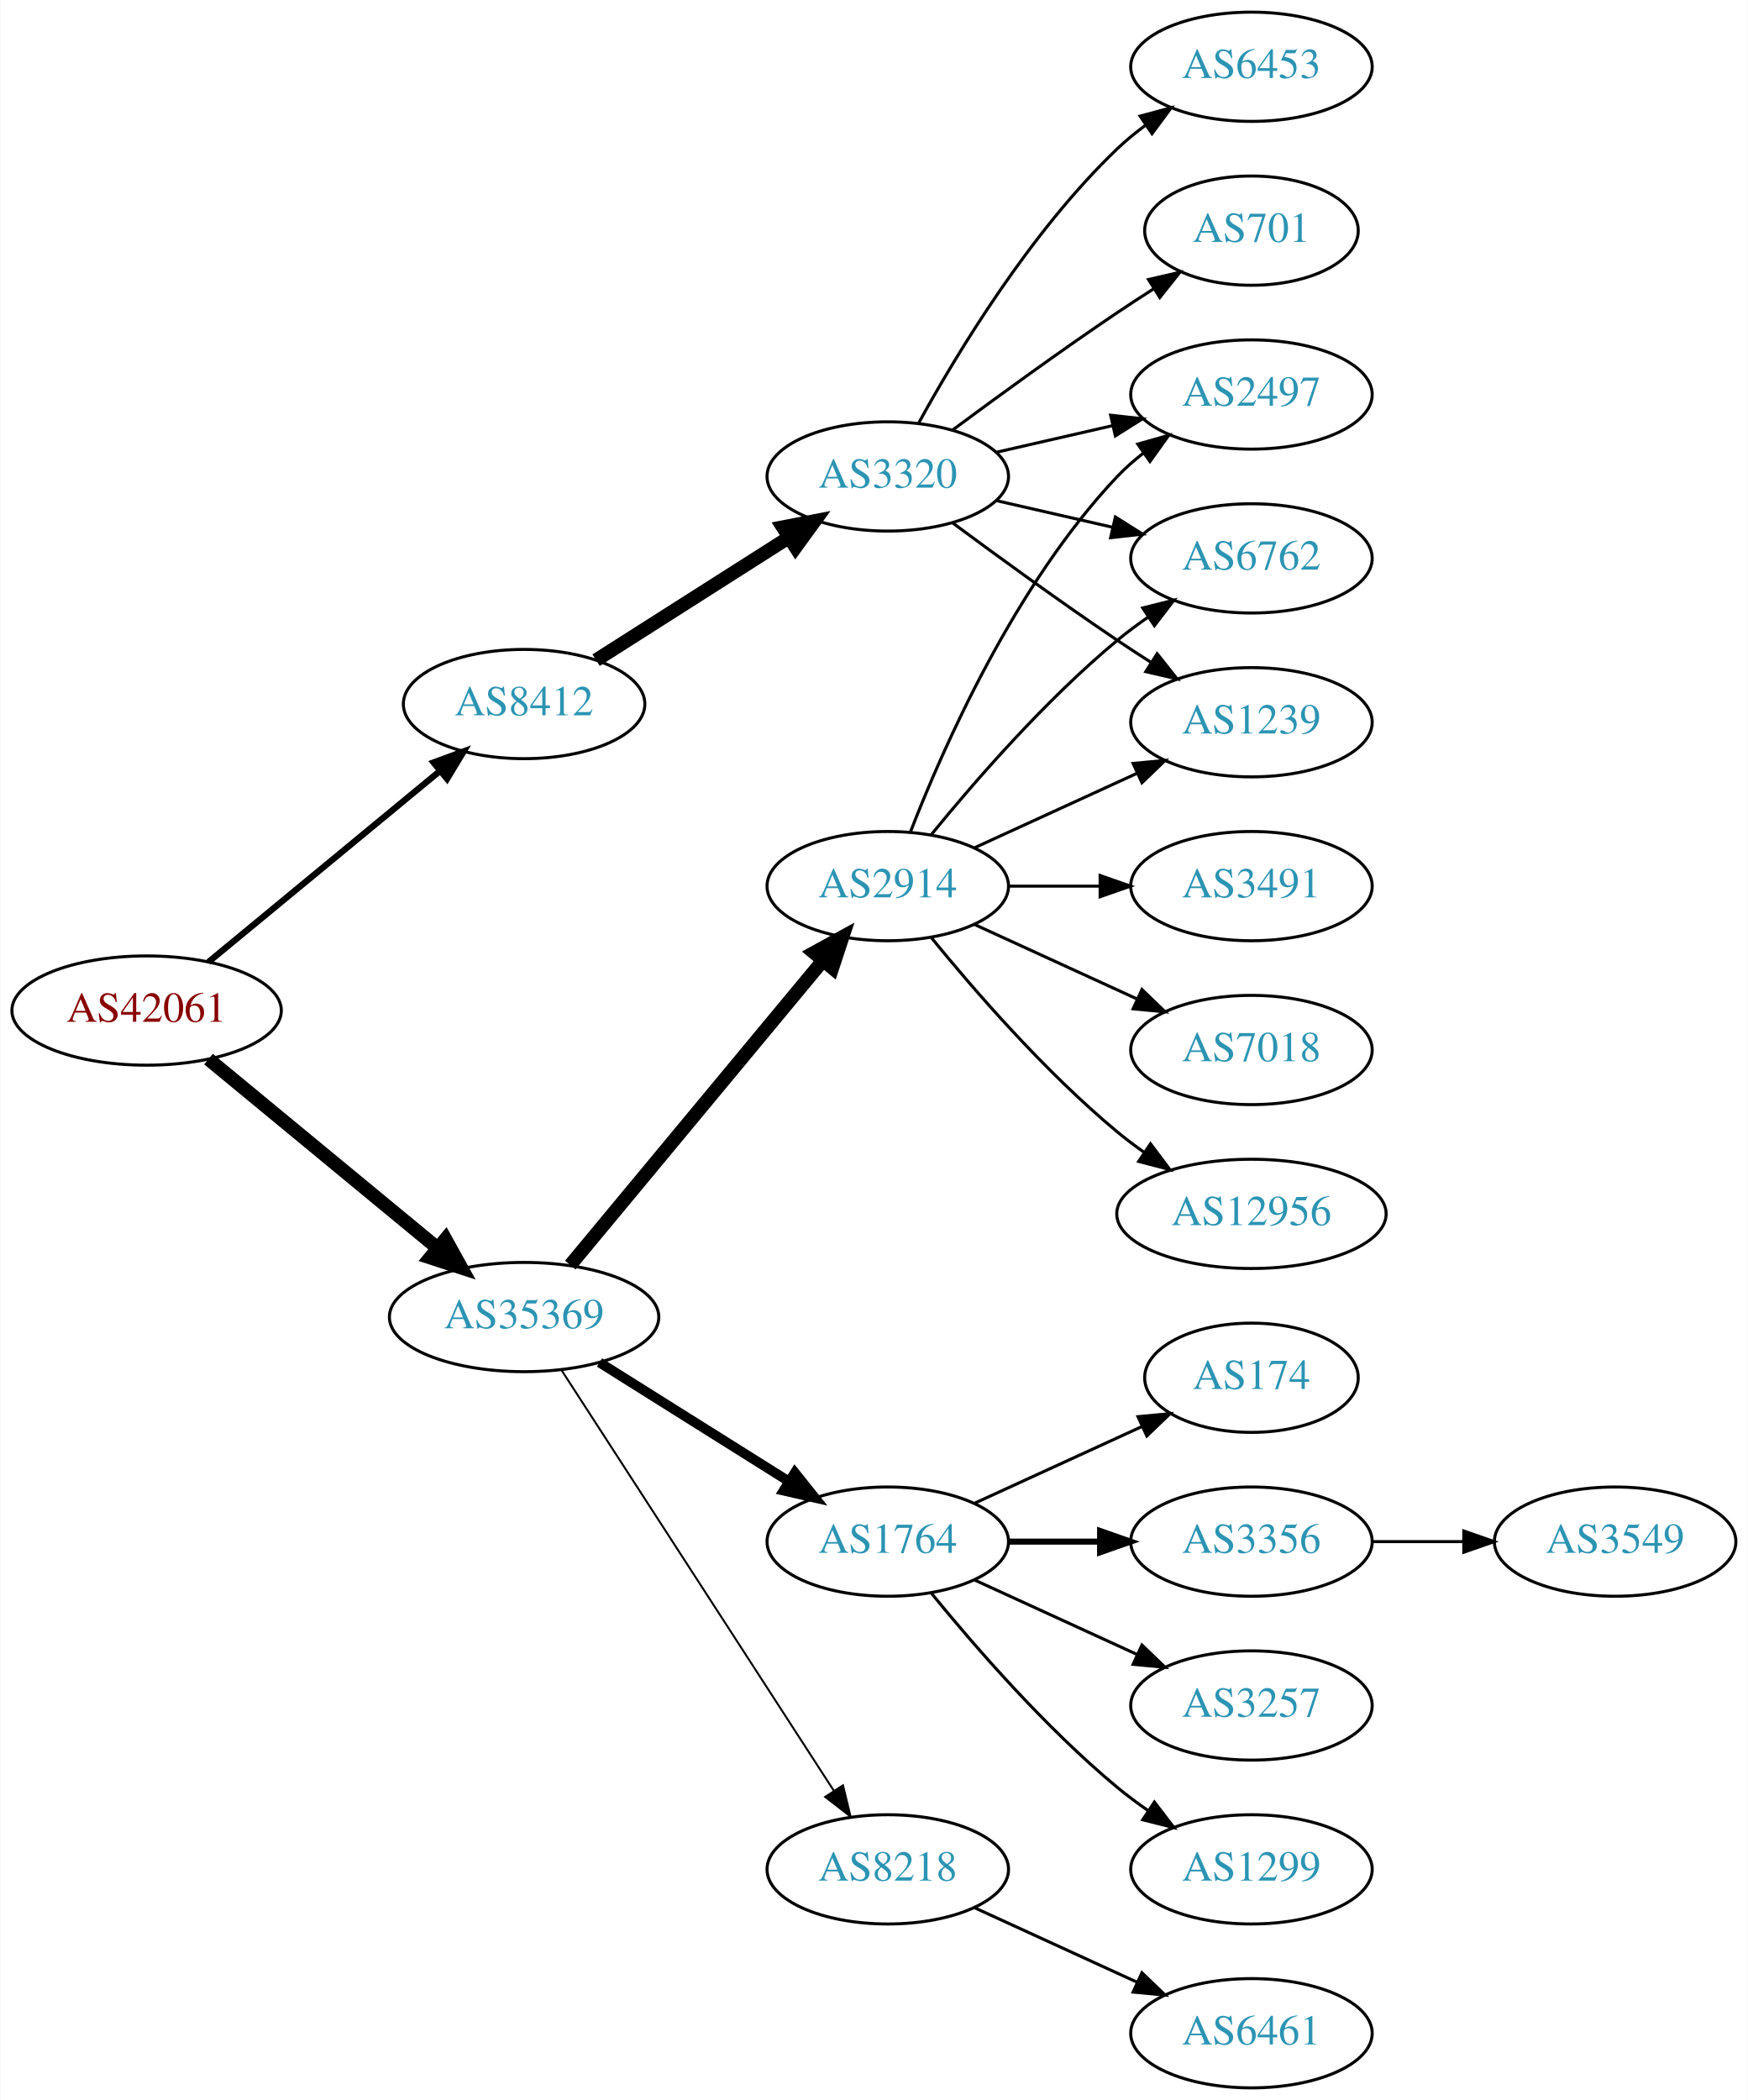
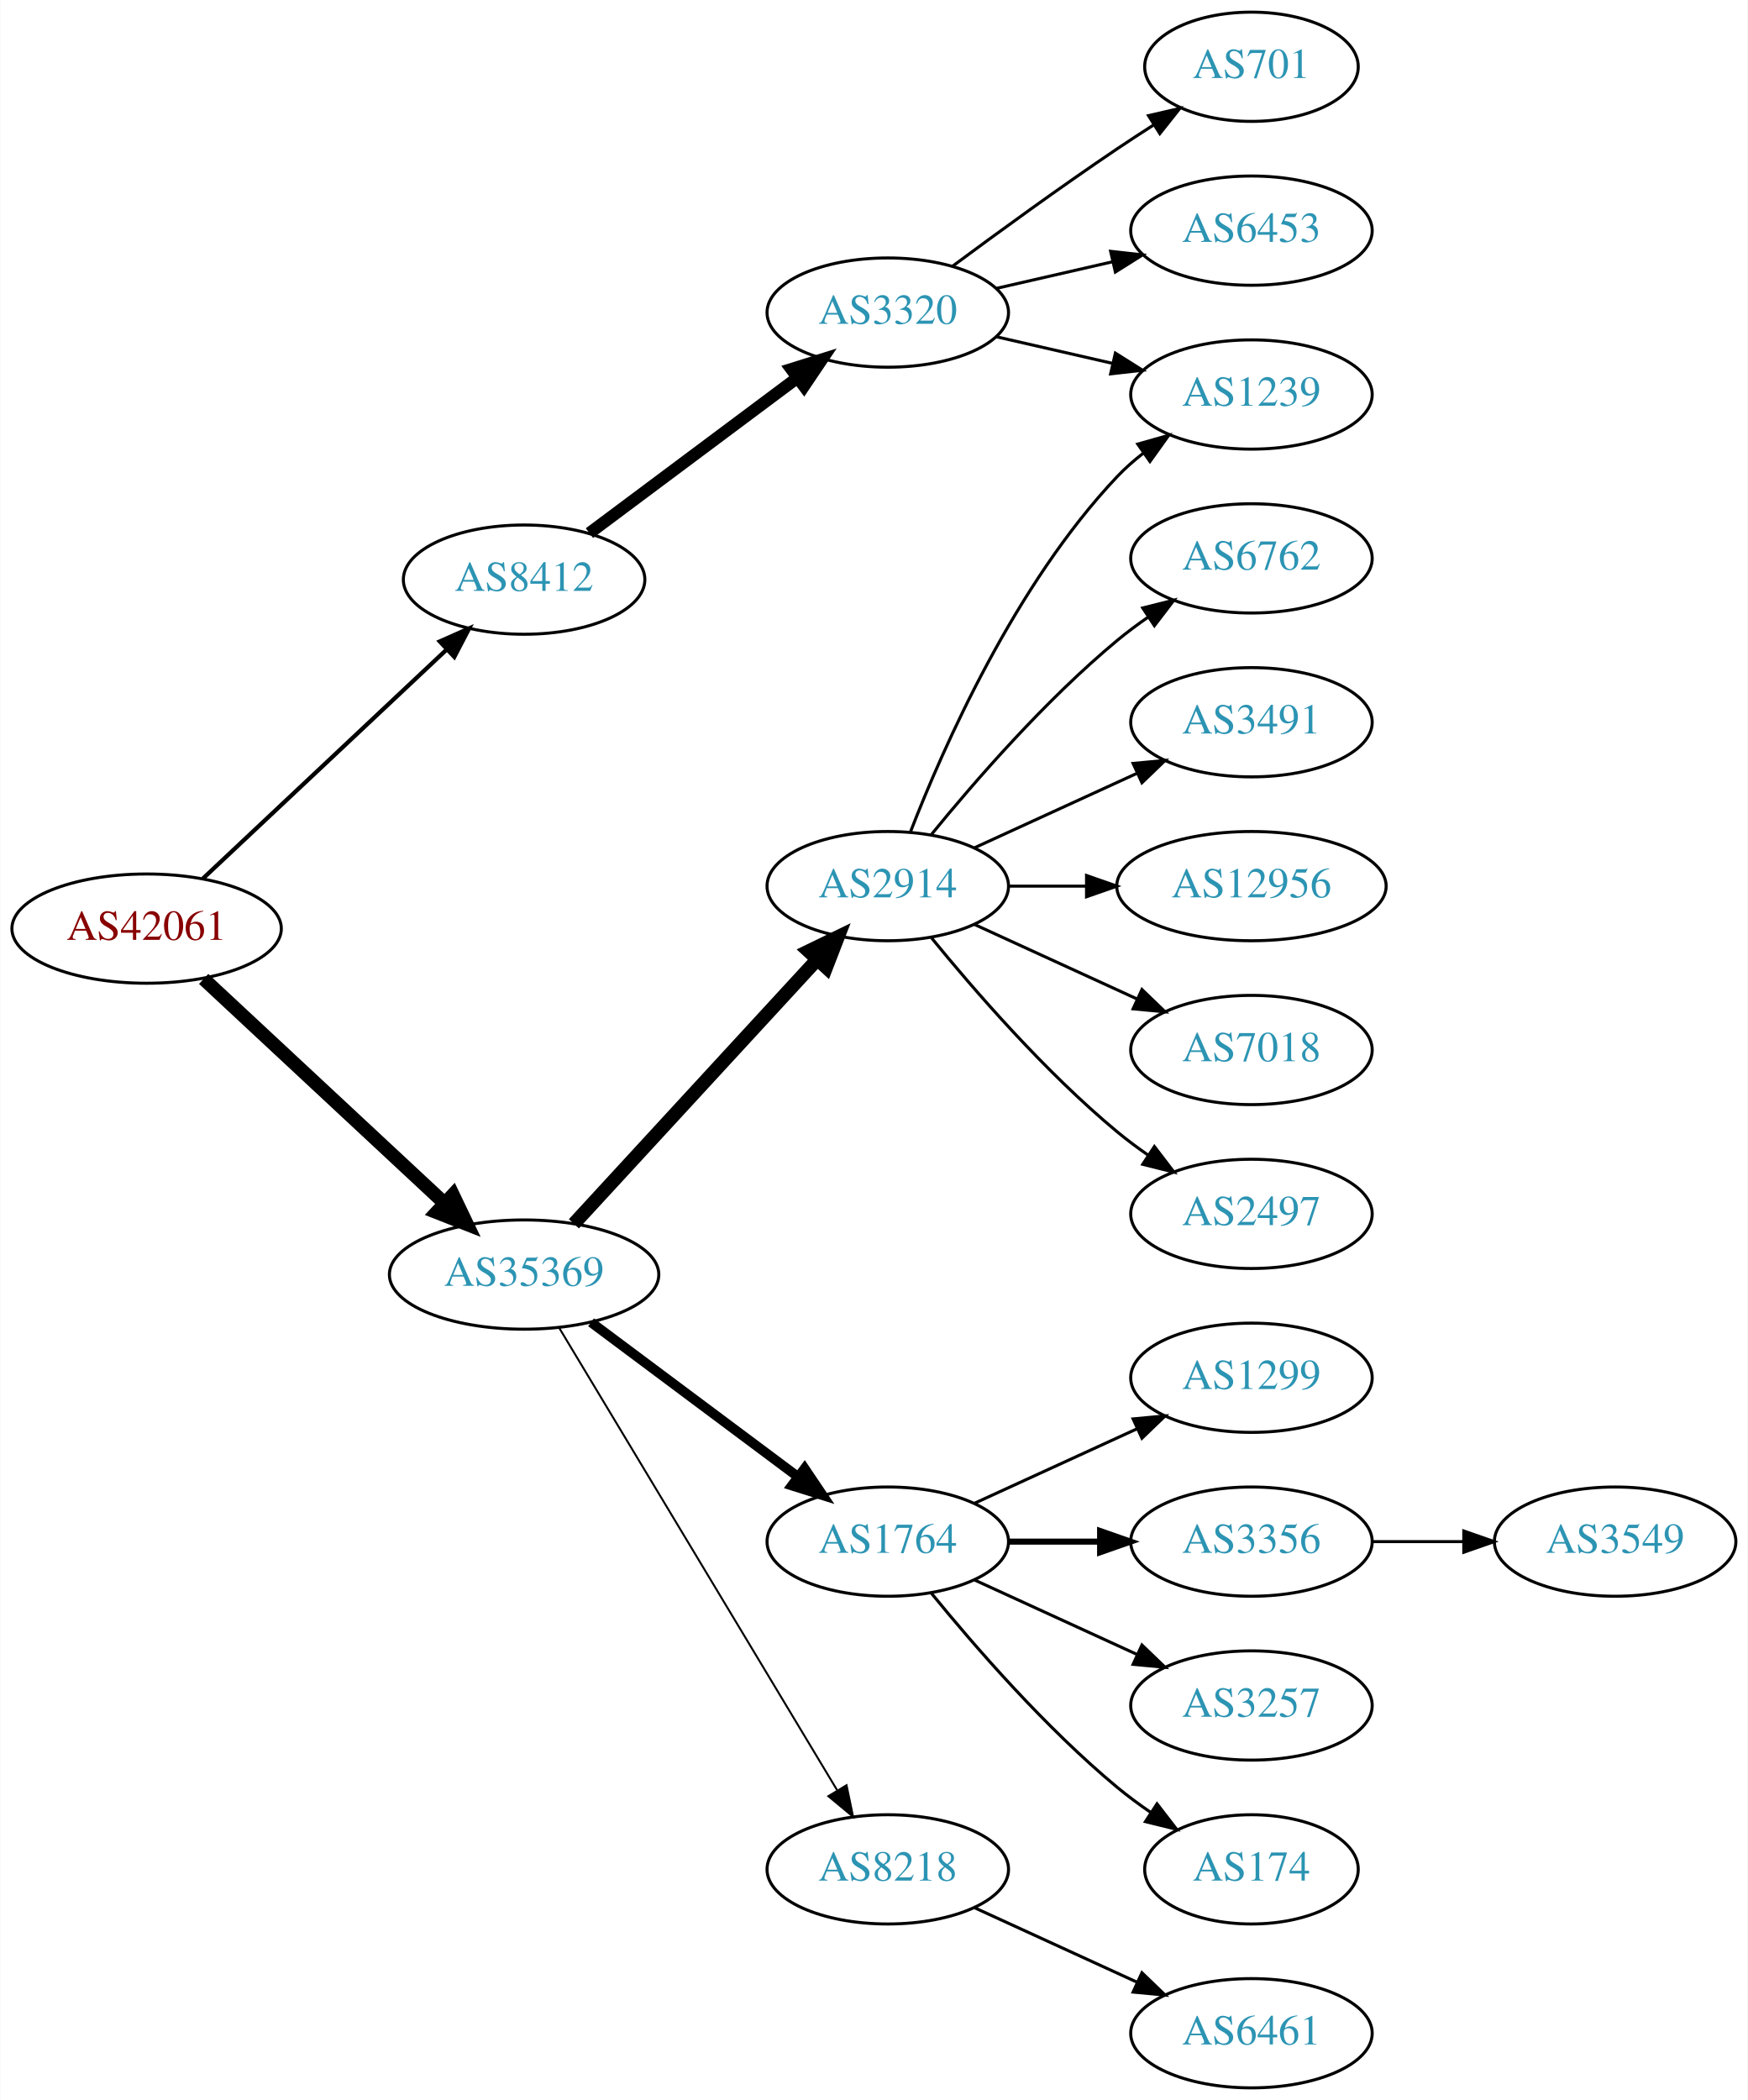
<svg xmlns="http://www.w3.org/2000/svg" xmlns:xlink="http://www.w3.org/1999/xlink" width="576pt" height="692pt" viewBox="0.00 0.00 575.76 692.00">
  <g id="graph0" class="graph" transform="scale(1 1) rotate(0) translate(4 688)">
    <polygon fill="white" stroke="none" points="-4,4 -4,-688 571.762,-688 571.762,4 -4,4" />
    <g id="node1" class="node">
      <g id="a_node1">
        <a xlink:href="/asn/42061" xlink:title="AS42061 ~ LINZAG-AS [AT]">
-           <ellipse fill="#ffffff" stroke="black" cx="44.196" cy="-355" rx="44.393" ry="18" />
-           <text text-anchor="middle" x="44.196" y="-351.3" font-family="Times,serif" font-size="14.00" fill="#880000">AS42061</text>
+           <ellipse fill="#ffffff" stroke="black" cx="44.196" cy="-382" rx="44.393" ry="18" />
+           <text text-anchor="middle" x="44.196" y="-378.3" font-family="Times,serif" font-size="14.00" fill="#880000">AS42061</text>
        </a>
      </g>
    </g>
    <g id="node2" class="node">
      <g id="a_node2">
        <a xlink:href="/asn/8412" xlink:title="AS8412 ~ Rennweg 97-99 [AT]">
-           <ellipse fill="#ffffff" stroke="black" cx="168.588" cy="-456" rx="39.794" ry="18" />
-           <text text-anchor="middle" x="168.588" y="-452.3" font-family="Times,serif" font-size="14.00" fill="#2c94b3">AS8412</text>
+           <ellipse fill="#ffffff" stroke="black" cx="168.588" cy="-497" rx="39.794" ry="18" />
+           <text text-anchor="middle" x="168.588" y="-493.3" font-family="Times,serif" font-size="14.00" fill="#2c94b3">AS8412</text>
        </a>
      </g>
    </g>
    <g id="edge1" class="edge">
-       <path fill="none" stroke="black" stroke-width="2.077" d="M64.59,-371.004C85.121,-387.946 117.676,-414.812 140.683,-433.798" />
-       <polygon fill="black" stroke="black" stroke-width="2.077" points="138.747,-436.738 148.688,-440.403 143.202,-431.339 138.747,-436.738" />
+       <path fill="none" stroke="black" stroke-width="1.385" d="M62.732,-398.477C83.754,-418.229 119.12,-451.459 142.898,-473.801" />
+       <polygon fill="black" stroke="black" stroke-width="1.385" points="140.795,-476.628 150.48,-480.925 145.588,-471.526 140.795,-476.628" />
    </g>
    <g id="node3" class="node">
      <g id="a_node3">
        <a xlink:href="/asn/35369" xlink:title="AS35369 ~ LAGIS-AS [AT]">
-           <ellipse fill="#ffffff" stroke="black" cx="168.588" cy="-254" rx="44.393" ry="18" />
-           <text text-anchor="middle" x="168.588" y="-250.3" font-family="Times,serif" font-size="14.00" fill="#2c94b3">AS35369</text>
+           <ellipse fill="#ffffff" stroke="black" cx="168.588" cy="-268" rx="44.393" ry="18" />
+           <text text-anchor="middle" x="168.588" y="-264.3" font-family="Times,serif" font-size="14.00" fill="#2c94b3">AS35369</text>
        </a>
      </g>
    </g>
    <g id="edge2" class="edge">
-       <path fill="none" stroke="black" stroke-width="4.5" d="M64.59,-338.996C84.88,-322.252 116.917,-295.815 139.872,-276.872" />
-       <polygon fill="black" stroke="black" stroke-width="4.5" points="142.674,-279.665 147.88,-270.263 137.661,-273.591 142.674,-279.665" />
+       <path fill="none" stroke="black" stroke-width="4.5" d="M62.993,-365.423C83.841,-346.005 118.534,-313.691 142.202,-291.646" />
+       <polygon fill="black" stroke="black" stroke-width="4.5" points="145.136,-294.294 149.77,-284.597 139.769,-288.531 145.136,-294.294" />
    </g>
    <g id="node4" class="node">
      <g id="a_node4">
        <a xlink:href="/asn/3320" xlink:title="AS3320 ~ DTAG [DE]">
-           <ellipse fill="#ffffff" stroke="black" cx="288.431" cy="-531" rx="39.794" ry="18" />
-           <text text-anchor="middle" x="288.431" y="-527.3" font-family="Times,serif" font-size="14.00" fill="#2c94b3">AS3320</text>
+           <ellipse fill="#ffffff" stroke="black" cx="288.431" cy="-585" rx="39.794" ry="18" />
+           <text text-anchor="middle" x="288.431" y="-581.3" font-family="Times,serif" font-size="14.00" fill="#2c94b3">AS3320</text>
        </a>
      </g>
    </g>
    <g id="edge3" class="edge">
-       <path fill="none" stroke="black" stroke-width="4.5" d="M192.309,-470.461C210.37,-481.955 235.84,-498.165 255.879,-510.919" />
-       <polygon fill="black" stroke="black" stroke-width="4.5" points="253.827,-514.28 264.377,-516.328 258.055,-507.637 253.827,-514.28" />
-     </g>
-     <g id="node10" class="node">
-       <g id="a_node10">
+       <path fill="none" stroke="black" stroke-width="4" d="M190.115,-512.328C209.093,-526.501 237.484,-547.702 258.709,-563.552" />
+       <polygon fill="black" stroke="black" stroke-width="4" points="256.637,-566.373 266.744,-569.552 260.826,-560.764 256.637,-566.373" />
+     </g>
+     <g id="node8" class="node">
+       <g id="a_node8">
+         <a xlink:href="/asn/2914" xlink:title="AS2914 ~ NTT America, Inc. [US]">
+           <ellipse fill="#ffffff" stroke="black" cx="288.431" cy="-396" rx="39.794" ry="18" />
+           <text text-anchor="middle" x="288.431" y="-392.3" font-family="Times,serif" font-size="14.00" fill="#2c94b3">AS2914</text>
+         </a>
+       </g>
+     </g>
+     <g id="edge7" class="edge">
+       <path fill="none" stroke="black" stroke-width="4.5" d="M184.994,-284.734C205.461,-306.965 241.756,-346.388 265.192,-371.845" />
+       <polygon fill="black" stroke="black" stroke-width="4.5" points="262.351,-374.572 272.021,-379.262 268.145,-369.238 262.351,-374.572" />
+     </g>
+     <g id="node9" class="node">
+       <g id="a_node9">
        <a xlink:href="/asn/1764" xlink:title="AS1764 ~ NEXTLAYER-AS [AT]">
          <ellipse fill="#ffffff" stroke="black" cx="288.431" cy="-180" rx="39.794" ry="18" />
          <text text-anchor="middle" x="288.431" y="-176.3" font-family="Times,serif" font-size="14.00" fill="#2c94b3">AS1764</text>
        </a>
      </g>
    </g>
-     <g id="edge9" class="edge">
-       <path fill="none" stroke="black" stroke-width="3.214" d="M193.435,-239.025C211.399,-227.745 236.2,-212.171 255.816,-199.853" />
-       <polygon fill="black" stroke="black" stroke-width="3.214" points="257.814,-202.731 264.421,-194.449 254.091,-196.803 257.814,-202.731" />
-     </g>
-     <g id="node11" class="node">
-       <g id="a_node11">
-         <a xlink:href="/asn/2914" xlink:title="AS2914 ~ NTT America, Inc. [US]">
-           <ellipse fill="#ffffff" stroke="black" cx="288.431" cy="-396" rx="39.794" ry="18" />
-           <text text-anchor="middle" x="288.431" y="-392.3" font-family="Times,serif" font-size="14.00" fill="#2c94b3">AS2914</text>
-         </a>
-       </g>
-     </g>
-     <g id="edge10" class="edge">
-       <path fill="none" stroke="black" stroke-width="4.5" d="M183.803,-271.129C204.529,-296.104 243.16,-342.654 266.951,-371.322" />
-       <polygon fill="black" stroke="black" stroke-width="4.5" points="264.116,-374.071 273.532,-379.252 270.176,-369.042 264.116,-374.071" />
-     </g>
-     <g id="node12" class="node">
-       <g id="a_node12">
+     <g id="edge8" class="edge">
+       <path fill="none" stroke="black" stroke-width="3.214" d="M190.656,-252.267C209.625,-238.102 237.67,-217.159 258.693,-201.46" />
+       <polygon fill="black" stroke="black" stroke-width="3.214" points="261.022,-204.089 266.94,-195.302 256.833,-198.481 261.022,-204.089" />
+     </g>
+     <g id="node10" class="node">
+       <g id="a_node10">
        <a xlink:href="/asn/8218" xlink:title="AS8218 ~ legacy Neotelecoms [FR]">
          <ellipse fill="#ffffff" stroke="black" cx="288.431" cy="-72" rx="39.794" ry="18" />
          <text text-anchor="middle" x="288.431" y="-68.3" font-family="Times,serif" font-size="14.00" fill="#2c94b3">AS8218</text>
        </a>
      </g>
    </g>
-     <g id="edge11" class="edge">
-       <path fill="none" stroke="black" stroke-width="0.643" d="M180.887,-236.549C201.74,-204.343 246.362,-135.428 270.721,-97.808" />
-       <polygon fill="black" stroke="black" stroke-width="0.643" points="273.669,-99.695 276.166,-89.398 267.793,-95.89 273.669,-99.695" />
+     <g id="edge9" class="edge">
+       <path fill="none" stroke="black" stroke-width="0.643" d="M180.046,-250.606C200.793,-216.1 247.26,-138.814 271.707,-98.153" />
+       <polygon fill="black" stroke="black" stroke-width="0.643" points="274.843,-99.728 276.996,-89.355 268.844,-96.121 274.843,-99.728" />
    </g>
    <g id="node5" class="node">
      <g id="a_node5">
-         <a xlink:href="/asn/1239" xlink:title="AS1239 ~ Sprint [US]">
-           <ellipse fill="#ffffff" stroke="black" cx="408.273" cy="-450" rx="39.794" ry="18" />
-           <text text-anchor="middle" x="408.273" y="-446.3" font-family="Times,serif" font-size="14.00" fill="#2c94b3">AS1239</text>
+         <a xlink:href="/asn/701" xlink:title="AS701 ~ UUNET [US]">
+           <ellipse fill="#ffffff" stroke="black" cx="408.273" cy="-666" rx="35.194" ry="18" />
+           <text text-anchor="middle" x="408.273" y="-662.3" font-family="Times,serif" font-size="14.00" fill="#2c94b3">AS701</text>
        </a>
      </g>
    </g>
    <g id="edge4" class="edge">
-       <path fill="none" stroke="black" d="M309.761,-515.723C324.623,-504.696 345.368,-489.593 364.077,-477 367.626,-474.611 371.377,-472.161 375.125,-469.758" />
-       <polygon fill="black" stroke="black" points="377.193,-472.591 383.774,-464.288 373.451,-466.675 377.193,-472.591" />
+       <path fill="none" stroke="black" d="M309.761,-600.277C324.623,-611.304 345.368,-626.407 364.077,-639 367.895,-641.569 371.945,-644.21 375.975,-646.786" />
+       <polygon fill="black" stroke="black" points="374.344,-649.895 384.669,-652.271 378.079,-643.975 374.344,-649.895" />
    </g>
    <g id="node6" class="node">
      <g id="a_node6">
-         <a xlink:href="/asn/6453" xlink:title="AS6453 ~ TATA COMMUNICATIONS (AMERICA) INC [US]">
-           <ellipse fill="#ffffff" stroke="black" cx="408.273" cy="-666" rx="39.794" ry="18" />
-           <text text-anchor="middle" x="408.273" y="-662.3" font-family="Times,serif" font-size="14.00" fill="#2c94b3">AS6453</text>
+         <a xlink:href="/asn/1239" xlink:title="AS1239 ~ Sprint [US]">
+           <ellipse fill="#ffffff" stroke="black" cx="408.273" cy="-558" rx="39.794" ry="18" />
+           <text text-anchor="middle" x="408.273" y="-554.3" font-family="Times,serif" font-size="14.00" fill="#2c94b3">AS1239</text>
        </a>
      </g>
    </g>
    <g id="edge5" class="edge">
-       <path fill="none" stroke="black" d="M298.672,-548.713C311.218,-571.561 335.394,-611.611 364.077,-639 366.946,-641.739 370.134,-644.347 373.443,-646.785" />
-       <polygon fill="black" stroke="black" points="371.567,-649.742 381.803,-652.477 375.507,-643.956 371.567,-649.742" />
+       <path fill="none" stroke="black" d="M324.15,-577.045C336.15,-574.296 349.771,-571.175 362.463,-568.267" />
+       <polygon fill="black" stroke="black" points="363.429,-571.636 372.395,-565.991 361.866,-564.813 363.429,-571.636" />
    </g>
    <g id="node7" class="node">
      <g id="a_node7">
-         <a xlink:href="/asn/701" xlink:title="AS701 ~ UUNET [US]">
-           <ellipse fill="#ffffff" stroke="black" cx="408.273" cy="-612" rx="35.194" ry="18" />
-           <text text-anchor="middle" x="408.273" y="-608.3" font-family="Times,serif" font-size="14.00" fill="#2c94b3">AS701</text>
+         <a xlink:href="/asn/6453" xlink:title="AS6453 ~ TATA COMMUNICATIONS (AMERICA) INC [US]">
+           <ellipse fill="#ffffff" stroke="black" cx="408.273" cy="-612" rx="39.794" ry="18" />
+           <text text-anchor="middle" x="408.273" y="-608.3" font-family="Times,serif" font-size="14.00" fill="#2c94b3">AS6453</text>
        </a>
      </g>
    </g>
    <g id="edge6" class="edge">
-       <path fill="none" stroke="black" d="M309.761,-546.277C324.623,-557.304 345.368,-572.407 364.077,-585 367.895,-587.569 371.945,-590.21 375.975,-592.786" />
-       <polygon fill="black" stroke="black" points="374.344,-595.895 384.669,-598.271 378.079,-589.975 374.344,-595.895" />
-     </g>
-     <g id="node8" class="node">
-       <g id="a_node8">
-         <a xlink:href="/asn/2497" xlink:title="AS2497 ~ Internet Initiative Japan Inc. [JP]">
-           <ellipse fill="#ffffff" stroke="black" cx="408.273" cy="-558" rx="39.794" ry="18" />
-           <text text-anchor="middle" x="408.273" y="-554.3" font-family="Times,serif" font-size="14.00" fill="#2c94b3">AS2497</text>
-         </a>
-       </g>
-     </g>
-     <g id="edge7" class="edge">
-       <path fill="none" stroke="black" d="M324.15,-538.955C336.15,-541.704 349.771,-544.825 362.463,-547.733" />
-       <polygon fill="black" stroke="black" points="361.866,-551.187 372.395,-550.009 363.429,-544.364 361.866,-551.187" />
-     </g>
-     <g id="node9" class="node">
-       <g id="a_node9">
+       <path fill="none" stroke="black" d="M324.15,-592.955C336.15,-595.704 349.771,-598.825 362.463,-601.733" />
+       <polygon fill="black" stroke="black" points="361.866,-605.187 372.395,-604.009 363.429,-598.364 361.866,-605.187" />
+     </g>
+     <g id="edge11" class="edge">
+       <path fill="none" stroke="black" d="M295.954,-413.994C306.704,-441.728 330.362,-495.429 364.077,-531 366.663,-533.728 369.581,-536.294 372.649,-538.677" />
+       <polygon fill="black" stroke="black" points="370.803,-541.658 380.997,-544.543 374.827,-535.93 370.803,-541.658" />
+     </g>
+     <g id="node11" class="node">
+       <g id="a_node11">
        <a xlink:href="/asn/6762" xlink:title="AS6762 ~ TELECOM ITALIA SPARKLE S.p.A. [IT]">
          <ellipse fill="#ffffff" stroke="black" cx="408.273" cy="-504" rx="39.794" ry="18" />
          <text text-anchor="middle" x="408.273" y="-500.3" font-family="Times,serif" font-size="14.00" fill="#2c94b3">AS6762</text>
        </a>
      </g>
    </g>
-     <g id="edge8" class="edge">
-       <path fill="none" stroke="black" d="M324.15,-523.045C336.15,-520.296 349.771,-517.175 362.463,-514.267" />
-       <polygon fill="black" stroke="black" points="363.429,-517.636 372.395,-511.991 361.866,-510.813 363.429,-517.636" />
+     <g id="edge10" class="edge">
+       <path fill="none" stroke="black" d="M302.85,-413.065C316.964,-430.375 340.379,-457.345 364.077,-477 367.294,-479.668 370.794,-482.27 374.365,-484.741" />
+       <polygon fill="black" stroke="black" points="372.442,-487.666 382.721,-490.236 376.288,-481.817 372.442,-487.666" />
+     </g>
+     <g id="node12" class="node">
+       <g id="a_node12">
+         <a xlink:href="/asn/3491" xlink:title="AS3491 ~ PCCW Global, Inc. [US]">
+           <ellipse fill="#ffffff" stroke="black" cx="408.273" cy="-450" rx="39.794" ry="18" />
+           <text text-anchor="middle" x="408.273" y="-446.3" font-family="Times,serif" font-size="14.00" fill="#2c94b3">AS3491</text>
+         </a>
+       </g>
+     </g>
+     <g id="edge12" class="edge">
+       <path fill="none" stroke="black" d="M317.06,-408.661C333.017,-415.973 353.287,-425.261 370.57,-433.181" />
+       <polygon fill="black" stroke="black" points="369.269,-436.435 379.818,-437.419 372.185,-430.071 369.269,-436.435" />
    </g>
    <g id="node13" class="node">
      <g id="a_node13">
-         <a xlink:href="/asn/174" xlink:title="AS174 ~ Cogent Communications [US]">
-           <ellipse fill="#ffffff" stroke="black" cx="408.273" cy="-234" rx="35.194" ry="18" />
-           <text text-anchor="middle" x="408.273" y="-230.3" font-family="Times,serif" font-size="14.00" fill="#2c94b3">AS174</text>
-         </a>
-       </g>
-     </g>
-     <g id="edge12" class="edge">
-       <path fill="none" stroke="black" d="M317.06,-192.661C333.476,-200.183 354.457,-209.798 372.054,-217.861" />
-       <polygon fill="black" stroke="black" points="370.883,-221.174 381.432,-222.158 373.799,-214.811 370.883,-221.174" />
+         <a xlink:href="/asn/12956" xlink:title="AS12956 ~ TELXIUS [ES]">
+           <ellipse fill="#ffffff" stroke="black" cx="408.273" cy="-396" rx="44.393" ry="18" />
+           <text text-anchor="middle" x="408.273" y="-392.3" font-family="Times,serif" font-size="14.00" fill="#2c94b3">AS12956</text>
+         </a>
+       </g>
+     </g>
+     <g id="edge13" class="edge">
+       <path fill="none" stroke="black" d="M328.343,-396C336.446,-396 345.121,-396 353.648,-396" />
+       <polygon fill="black" stroke="black" points="353.925,-399.5 363.925,-396 353.925,-392.5 353.925,-399.5" />
    </g>
    <g id="node14" class="node">
      <g id="a_node14">
+         <a xlink:href="/asn/7018" xlink:title="AS7018 ~ AT&amp;T Services, Inc. [US]">
+           <ellipse fill="#ffffff" stroke="black" cx="408.273" cy="-342" rx="39.794" ry="18" />
+           <text text-anchor="middle" x="408.273" y="-338.3" font-family="Times,serif" font-size="14.00" fill="#2c94b3">AS7018</text>
+         </a>
+       </g>
+     </g>
+     <g id="edge14" class="edge">
+       <path fill="none" stroke="black" d="M317.06,-383.339C333.017,-376.027 353.287,-366.739 370.57,-358.819" />
+       <polygon fill="black" stroke="black" points="372.185,-361.929 379.818,-354.581 369.269,-355.565 372.185,-361.929" />
+     </g>
+     <g id="node15" class="node">
+       <g id="a_node15">
+         <a xlink:href="/asn/2497" xlink:title="AS2497 ~ Internet Initiative Japan Inc. [JP]">
+           <ellipse fill="#ffffff" stroke="black" cx="408.273" cy="-288" rx="39.794" ry="18" />
+           <text text-anchor="middle" x="408.273" y="-284.3" font-family="Times,serif" font-size="14.00" fill="#2c94b3">AS2497</text>
+         </a>
+       </g>
+     </g>
+     <g id="edge15" class="edge">
+       <path fill="none" stroke="black" d="M302.85,-378.935C316.964,-361.625 340.379,-334.655 364.077,-315 367.294,-312.332 370.794,-309.73 374.365,-307.259" />
+       <polygon fill="black" stroke="black" points="376.288,-310.183 382.721,-301.764 372.442,-304.334 376.288,-310.183" />
+     </g>
+     <g id="node16" class="node">
+       <g id="a_node16">
+         <a xlink:href="/asn/1299" xlink:title="AS1299 ~ Telia Carrier [EU]">
+           <ellipse fill="#ffffff" stroke="black" cx="408.273" cy="-234" rx="39.794" ry="18" />
+           <text text-anchor="middle" x="408.273" y="-230.3" font-family="Times,serif" font-size="14.00" fill="#2c94b3">AS1299</text>
+         </a>
+       </g>
+     </g>
+     <g id="edge16" class="edge">
+       <path fill="none" stroke="black" d="M317.06,-192.661C333.017,-199.973 353.287,-209.261 370.57,-217.181" />
+       <polygon fill="black" stroke="black" points="369.269,-220.435 379.818,-221.419 372.185,-214.071 369.269,-220.435" />
+     </g>
+     <g id="node17" class="node">
+       <g id="a_node17">
        <a xlink:href="/asn/3356" xlink:title="AS3356 ~ Level 3 Parent, LLC [US]">
          <ellipse fill="#ffffff" stroke="black" cx="408.273" cy="-180" rx="39.794" ry="18" />
          <text text-anchor="middle" x="408.273" y="-176.3" font-family="Times,serif" font-size="14.00" fill="#2c94b3">AS3356</text>
        </a>
      </g>
    </g>
-     <g id="edge13" class="edge">
+     <g id="edge17" class="edge">
      <path fill="none" stroke="black" stroke-width="2" d="M328.343,-180C337.897,-180 348.246,-180 358.209,-180" />
      <polygon fill="black" stroke="black" stroke-width="2" points="358.402,-183.5 368.402,-180 358.402,-176.5 358.402,-183.5" />
    </g>
-     <g id="node15" class="node">
-       <g id="a_node15">
+     <g id="node18" class="node">
+       <g id="a_node18">
        <a xlink:href="/asn/3257" xlink:title="AS3257 ~ GTT [DE]">
          <ellipse fill="#ffffff" stroke="black" cx="408.273" cy="-126" rx="39.794" ry="18" />
          <text text-anchor="middle" x="408.273" y="-122.3" font-family="Times,serif" font-size="14.00" fill="#2c94b3">AS3257</text>
        </a>
      </g>
    </g>
-     <g id="edge14" class="edge">
+     <g id="edge18" class="edge">
      <path fill="none" stroke="black" d="M317.06,-167.339C333.017,-160.027 353.287,-150.739 370.57,-142.819" />
      <polygon fill="black" stroke="black" points="372.185,-145.929 379.818,-138.581 369.269,-139.565 372.185,-145.929" />
    </g>
-     <g id="node16" class="node">
-       <g id="a_node16">
-         <a xlink:href="/asn/1299" xlink:title="AS1299 ~ Telia Carrier [EU]">
-           <ellipse fill="#ffffff" stroke="black" cx="408.273" cy="-72" rx="39.794" ry="18" />
-           <text text-anchor="middle" x="408.273" y="-68.3" font-family="Times,serif" font-size="14.00" fill="#2c94b3">AS1299</text>
-         </a>
-       </g>
-     </g>
-     <g id="edge15" class="edge">
-       <path fill="none" stroke="black" d="M302.85,-162.935C316.964,-145.625 340.379,-118.655 364.077,-99 367.294,-96.332 370.794,-93.73 374.365,-91.259" />
-       <polygon fill="black" stroke="black" points="376.288,-94.183 382.721,-85.764 372.442,-88.334 376.288,-94.183" />
-     </g>
-     <g id="edge21" class="edge">
-       <path fill="none" stroke="black" d="M317.06,-408.661C333.017,-415.973 353.287,-425.261 370.57,-433.181" />
-       <polygon fill="black" stroke="black" points="369.269,-436.435 379.818,-437.419 372.185,-430.071 369.269,-436.435" />
-     </g>
-     <g id="edge17" class="edge">
-       <path fill="none" stroke="black" d="M295.954,-413.994C306.704,-441.728 330.362,-495.429 364.077,-531 366.663,-533.728 369.581,-536.294 372.649,-538.677" />
-       <polygon fill="black" stroke="black" points="370.803,-541.658 380.997,-544.543 374.827,-535.93 370.803,-541.658" />
-     </g>
-     <g id="edge16" class="edge">
-       <path fill="none" stroke="black" d="M302.85,-413.065C316.964,-430.375 340.379,-457.345 364.077,-477 367.294,-479.668 370.794,-482.27 374.365,-484.741" />
-       <polygon fill="black" stroke="black" points="372.442,-487.666 382.721,-490.236 376.288,-481.817 372.442,-487.666" />
-     </g>
-     <g id="node17" class="node">
-       <g id="a_node17">
-         <a xlink:href="/asn/12956" xlink:title="AS12956 ~ TELXIUS [ES]">
-           <ellipse fill="#ffffff" stroke="black" cx="408.273" cy="-288" rx="44.393" ry="18" />
-           <text text-anchor="middle" x="408.273" y="-284.3" font-family="Times,serif" font-size="14.00" fill="#2c94b3">AS12956</text>
-         </a>
-       </g>
-     </g>
-     <g id="edge18" class="edge">
-       <path fill="none" stroke="black" d="M302.85,-378.935C316.964,-361.625 340.379,-334.655 364.077,-315 366.815,-312.729 369.759,-310.506 372.776,-308.37" />
-       <polygon fill="black" stroke="black" points="375.002,-311.092 381.365,-302.621 371.108,-305.275 375.002,-311.092" />
-     </g>
-     <g id="node18" class="node">
-       <g id="a_node18">
-         <a xlink:href="/asn/3491" xlink:title="AS3491 ~ PCCW Global, Inc. [US]">
-           <ellipse fill="#ffffff" stroke="black" cx="408.273" cy="-396" rx="39.794" ry="18" />
-           <text text-anchor="middle" x="408.273" y="-392.3" font-family="Times,serif" font-size="14.00" fill="#2c94b3">AS3491</text>
-         </a>
-       </g>
-     </g>
-     <g id="edge19" class="edge">
-       <path fill="none" stroke="black" d="M328.343,-396C337.897,-396 348.246,-396 358.209,-396" />
-       <polygon fill="black" stroke="black" points="358.402,-399.5 368.402,-396 358.402,-392.5 358.402,-399.5" />
-     </g>
    <g id="node19" class="node">
      <g id="a_node19">
-         <a xlink:href="/asn/7018" xlink:title="AS7018 ~ AT&amp;T Services, Inc. [US]">
-           <ellipse fill="#ffffff" stroke="black" cx="408.273" cy="-342" rx="39.794" ry="18" />
-           <text text-anchor="middle" x="408.273" y="-338.3" font-family="Times,serif" font-size="14.00" fill="#2c94b3">AS7018</text>
-         </a>
-       </g>
-     </g>
-     <g id="edge20" class="edge">
-       <path fill="none" stroke="black" d="M317.06,-383.339C333.017,-376.027 353.287,-366.739 370.57,-358.819" />
-       <polygon fill="black" stroke="black" points="372.185,-361.929 379.818,-354.581 369.269,-355.565 372.185,-361.929" />
+         <a xlink:href="/asn/174" xlink:title="AS174 ~ Cogent Communications [US]">
+           <ellipse fill="#ffffff" stroke="black" cx="408.273" cy="-72" rx="35.194" ry="18" />
+           <text text-anchor="middle" x="408.273" y="-68.3" font-family="Times,serif" font-size="14.00" fill="#2c94b3">AS174</text>
+         </a>
+       </g>
+     </g>
+     <g id="edge19" class="edge">
+       <path fill="none" stroke="black" d="M302.85,-162.935C316.964,-145.625 340.379,-118.655 364.077,-99 367.54,-96.128 371.333,-93.331 375.187,-90.692" />
+       <polygon fill="black" stroke="black" points="377.149,-93.592 383.62,-85.203 373.33,-87.725 377.149,-93.592" />
    </g>
    <g id="node21" class="node">
      <g id="a_node21">
-         <a xlink:href="/asn/6461" xlink:title="AS6461 ~ Zayo Bandwidth [US]">
+         <a xlink:href="/asn/6461" xlink:title="AS6461 ~ ZAYO-6461 [US]">
          <ellipse fill="#ffffff" stroke="black" cx="408.273" cy="-18" rx="39.794" ry="18" />
          <text text-anchor="middle" x="408.273" y="-14.3" font-family="Times,serif" font-size="14.00" fill="#2c94b3">AS6461</text>
        </a>
      </g>
    </g>
-     <g id="edge23" class="edge">
+     <g id="edge21" class="edge">
      <path fill="none" stroke="black" d="M317.06,-59.339C333.017,-52.027 353.287,-42.739 370.57,-34.819" />
      <polygon fill="black" stroke="black" points="372.185,-37.929 379.818,-30.581 369.269,-31.565 372.185,-37.929" />
    </g>
    <g id="node20" class="node">
      <g id="a_node20">
        <a xlink:href="/asn/3549" xlink:title="AS3549 ~ Level 3 Parent, LLC [US]">
          <ellipse fill="#ffffff" stroke="black" cx="528.116" cy="-180" rx="39.794" ry="18" />
          <text text-anchor="middle" x="528.116" y="-176.3" font-family="Times,serif" font-size="14.00" fill="#2c94b3">AS3549</text>
        </a>
      </g>
    </g>
-     <g id="edge22" class="edge">
+     <g id="edge20" class="edge">
      <path fill="none" stroke="black" d="M448.186,-180C457.739,-180 468.089,-180 478.052,-180" />
      <polygon fill="black" stroke="black" points="478.244,-183.5 488.244,-180 478.244,-176.5 478.244,-183.5" />
    </g>
  </g>
</svg>
